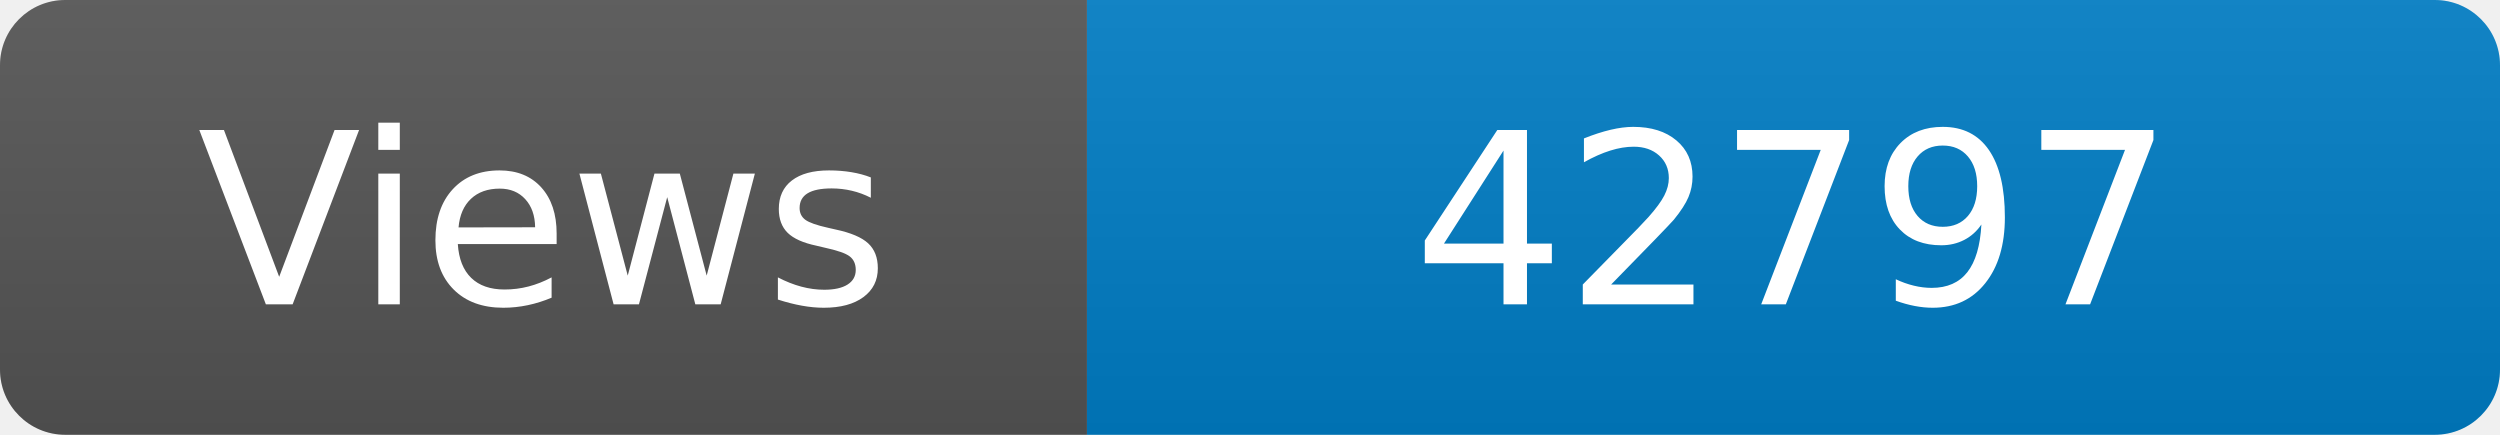
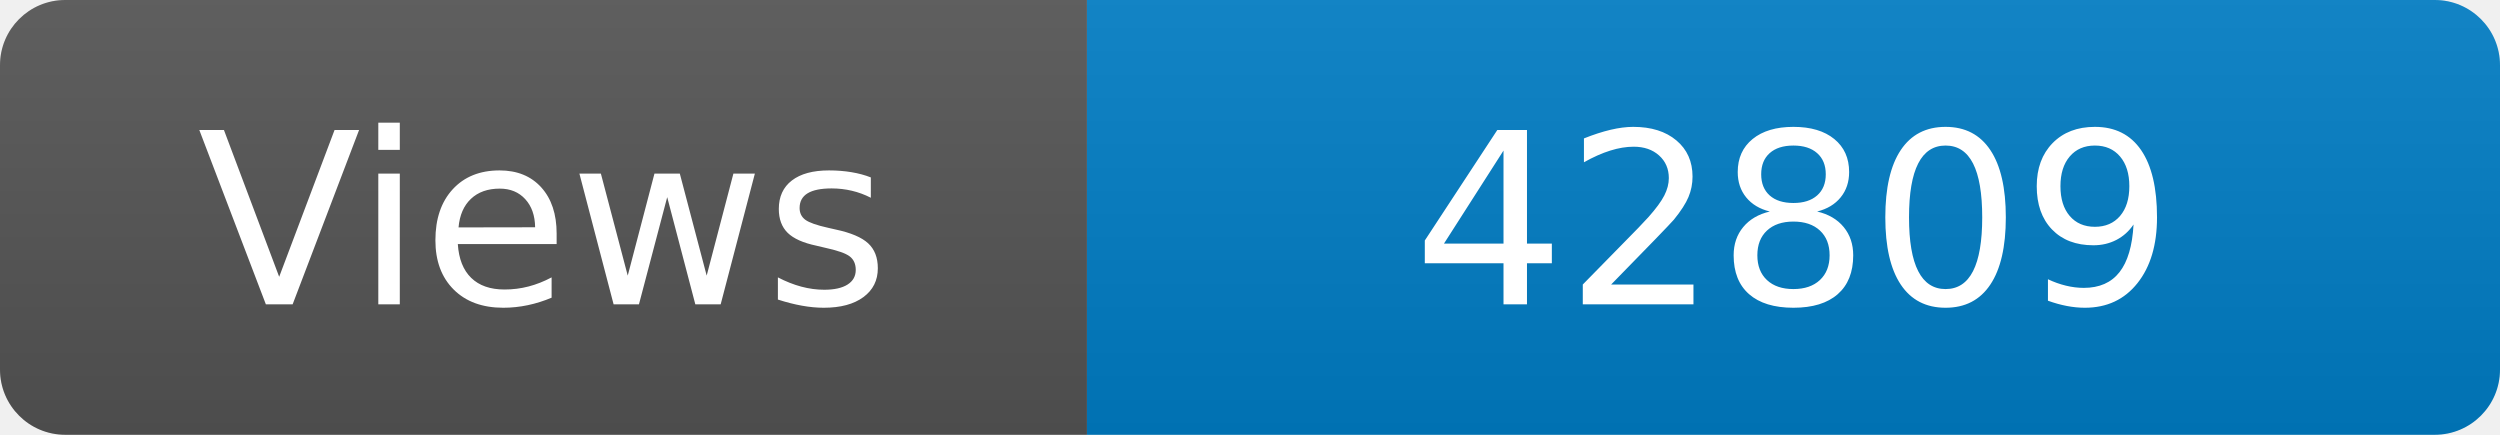
<svg xmlns="http://www.w3.org/2000/svg" width="115" height="20" role="img" aria-label="Maintained?: yes">
  <linearGradient id="s" x2="0" y2="100%">
    <stop offset="0" stop-color="#bbb" stop-opacity=".1" />
    <stop offset="1" stop-opacity=".1" />
  </linearGradient>
  <clipPath id="r">
    <rect width="115" height="20" rx="3" fill="#fff" />
  </clipPath>
  <g clip-path="url(#r)">
    <rect width="50" height="20" fill="#555" />
    <rect x="50" width="160" height="20" fill="#007ec6" />
    <rect width="115" height="20" fill="url(#s)" />
  </g>
  <g fill="#fff" text-anchor="middle" font-family="Verdana,Geneva,DejaVu Sans,sans-serif" font-size="110">
    <text x="250" y="140" transform="scale(.1)" fill="#fff">Views</text>
-     <text x="825" y="140" transform="scale(.1)" fill="#fff">42797</text>
+     <text x="825" y="140" transform="scale(.1)" fill="#fff">42809</text>
  </g>
</svg>
